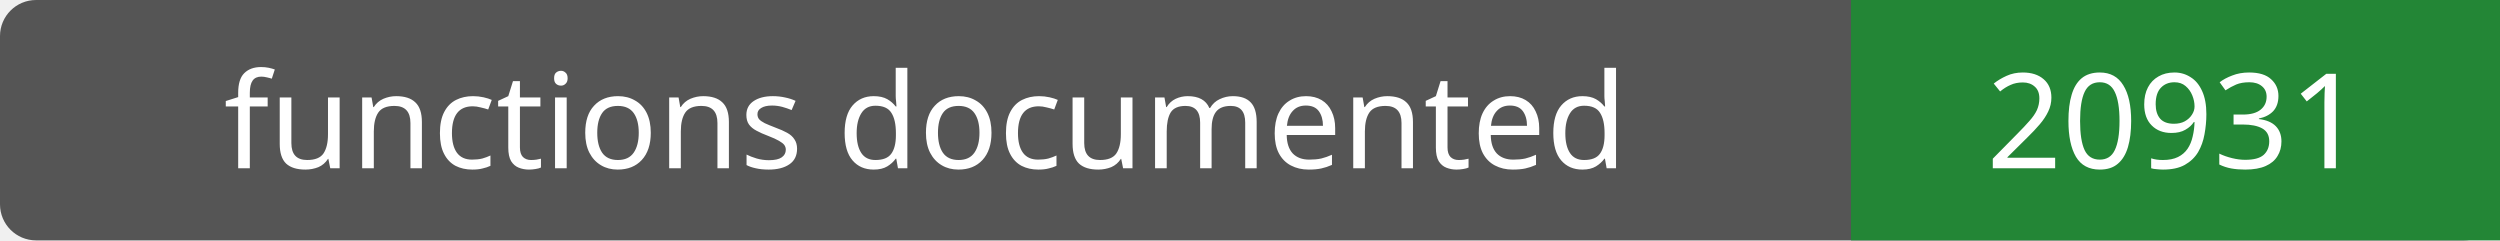
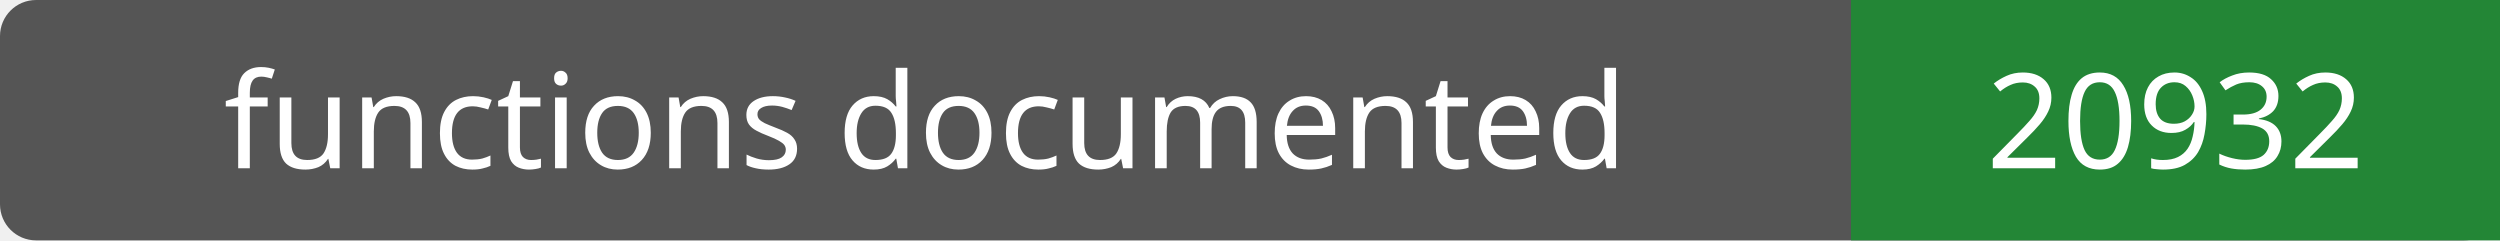
- <svg xmlns="http://www.w3.org/2000/svg" width="208" height="20" role="img" aria-label="functions documented: 20931">
+ <svg xmlns="http://www.w3.org/2000/svg" width="208" height="20" role="img" aria-label="functions documented: 20932">
  <rect width="208" height="20" rx="3" fill="#555" />
  <path fill="#238636" d="M154 0h54v20H154z" />
  <g fill="#fff" text-anchor="middle" font-family="Verdana,sans-serif" font-size="11">
    <text x="77.0" y="14">functions documented</text>
-     <text x="181.0" y="14">20931</text>
+     <text x="181.0" y="14">20932</text>
  </g>
</svg>
